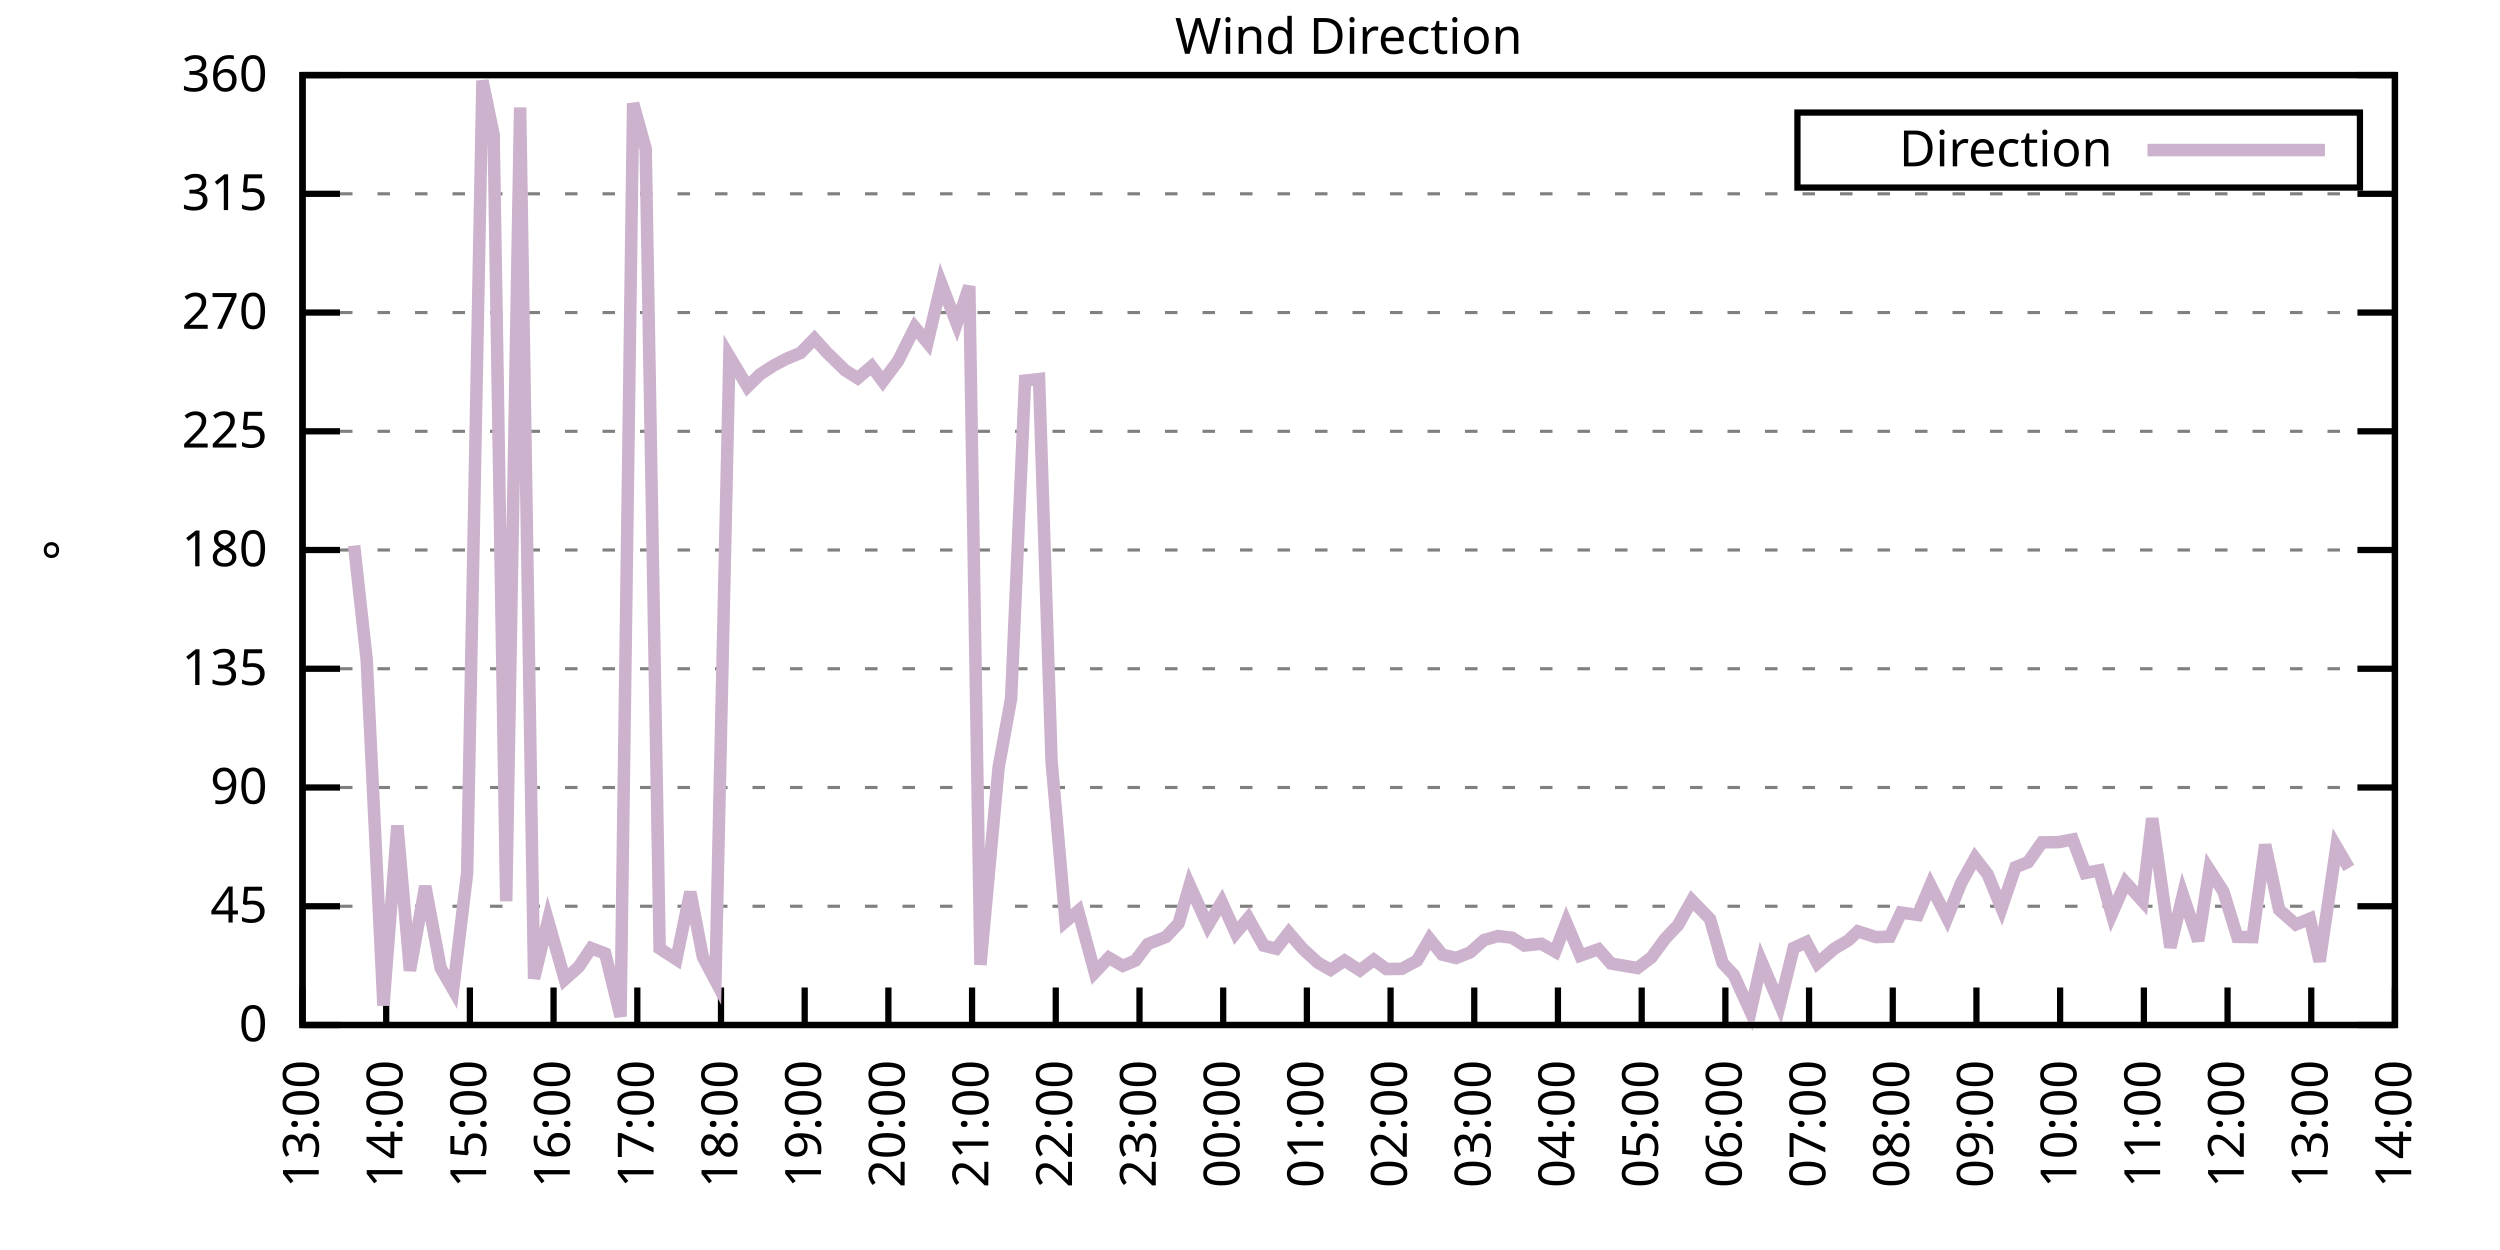
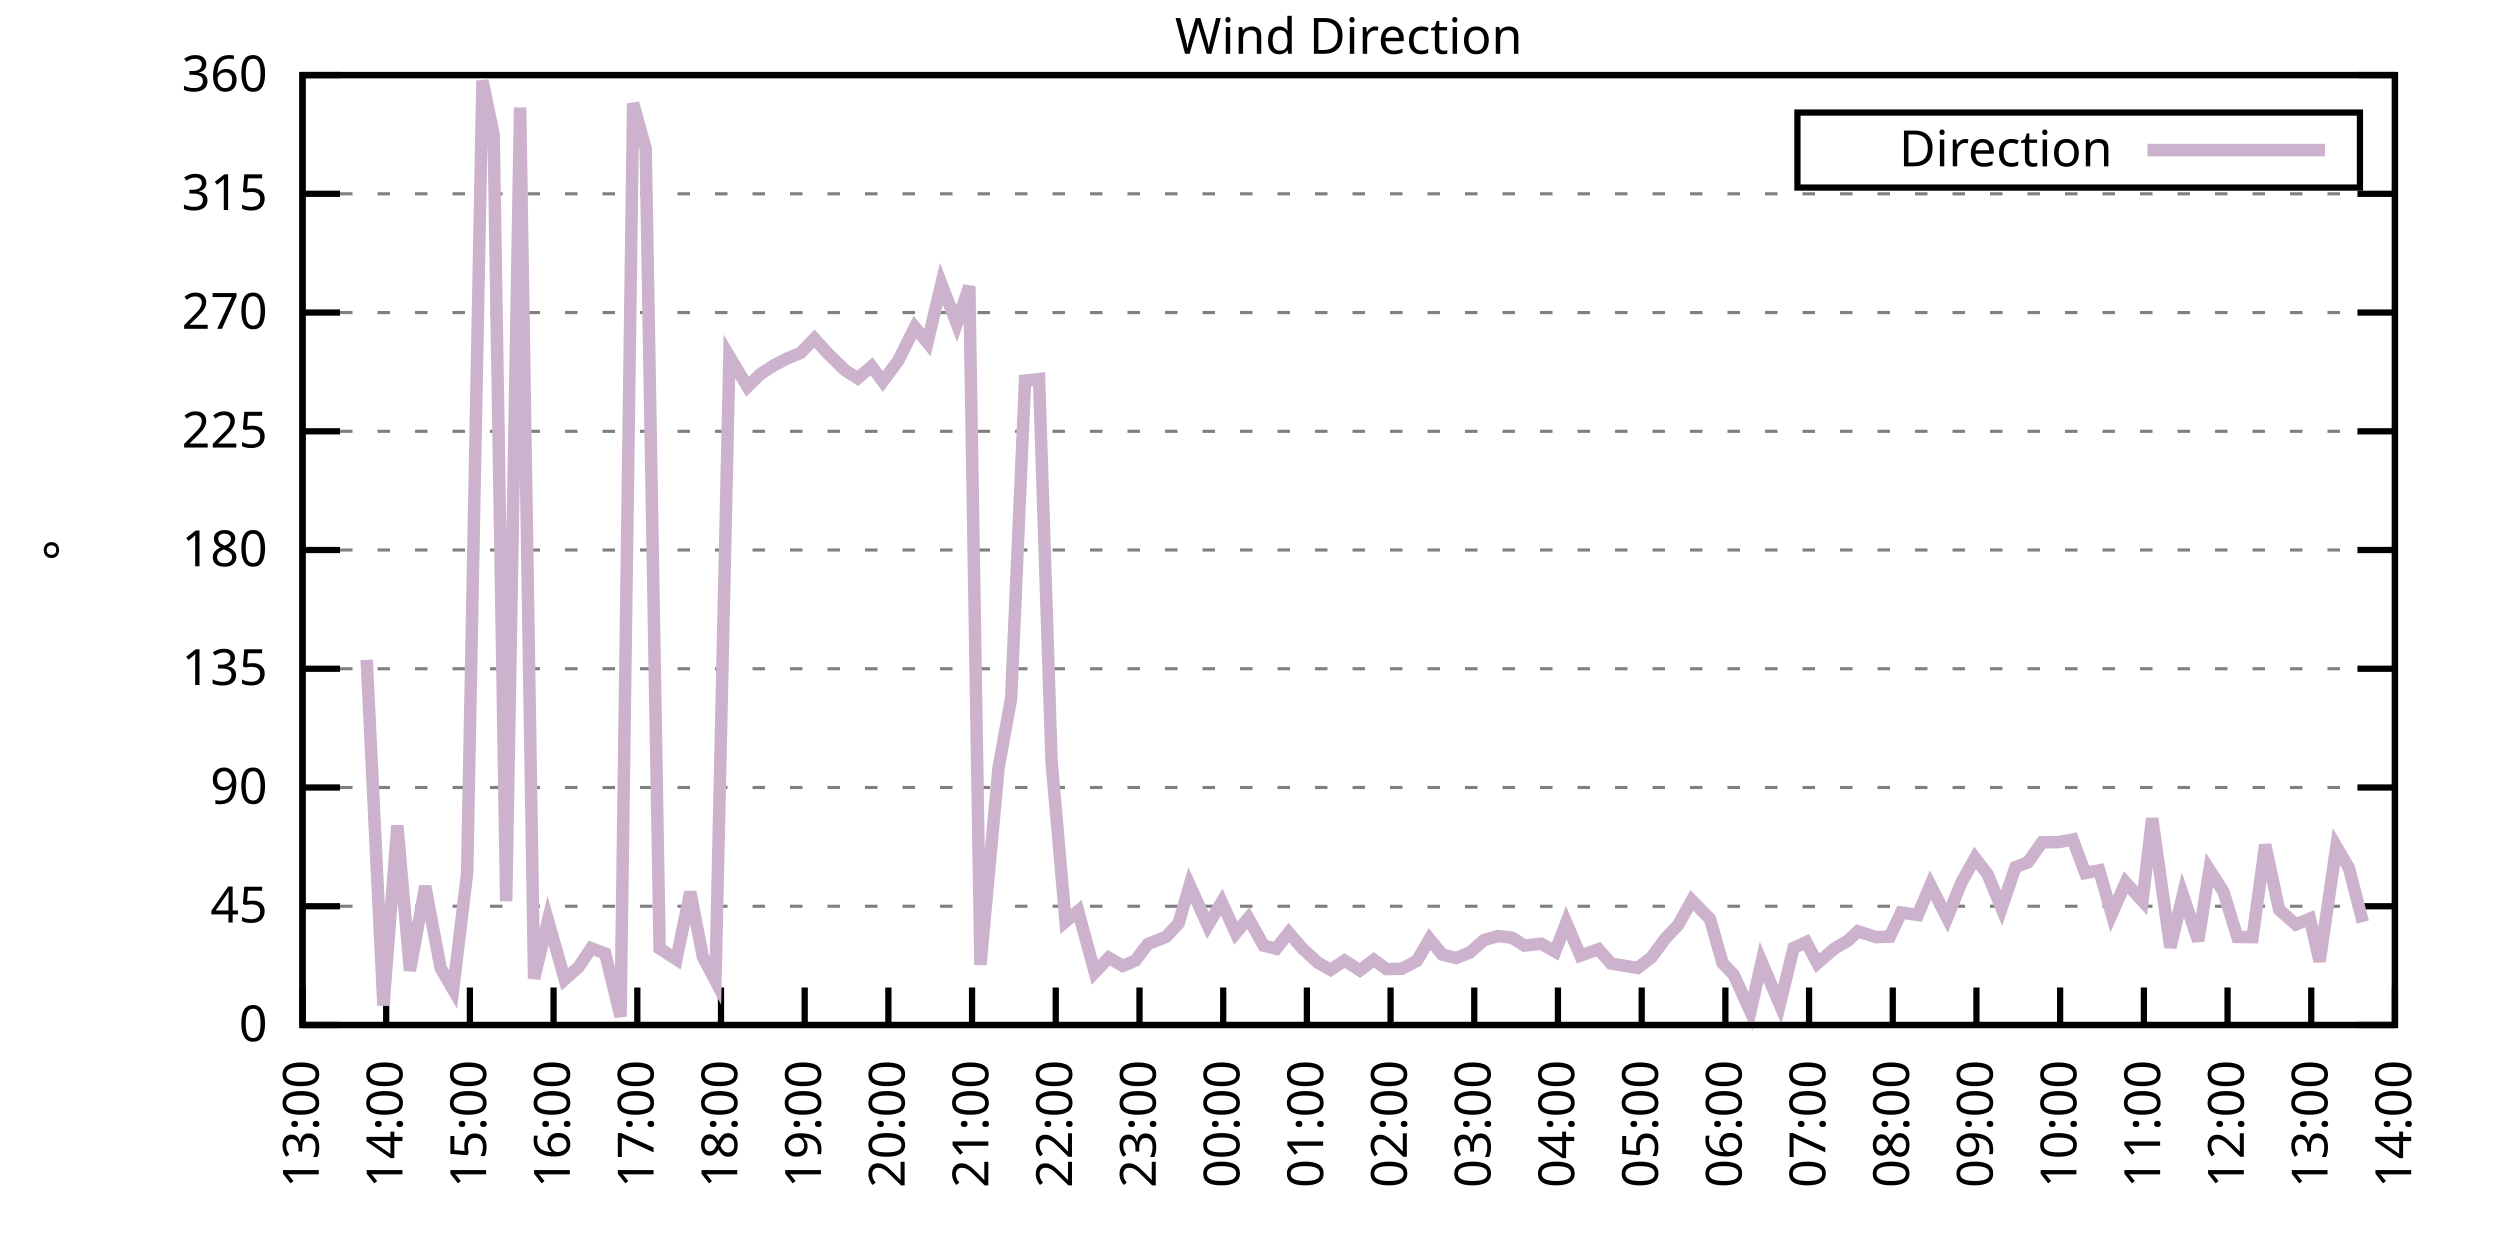
<svg xmlns="http://www.w3.org/2000/svg" xmlns:xlink="http://www.w3.org/1999/xlink" width="400" height="200" viewBox="0 0 400 200">
  <g id="gnuplot_canvas">
    <rect x="0" y="0" width="400" height="200" fill="none" />
    <defs>
      <circle id="gpDot" r="0.5" stroke-width="0.5" stroke="currentColor" />
      <path id="gpPt0" stroke-width="0.333" stroke="currentColor" d="M-1,0 h2 M0,-1 v2" />
      <path id="gpPt1" stroke-width="0.333" stroke="currentColor" d="M-1,-1 L1,1 M1,-1 L-1,1" />
      <path id="gpPt2" stroke-width="0.333" stroke="currentColor" d="M-1,0 L1,0 M0,-1 L0,1 M-1,-1 L1,1 M-1,1 L1,-1" />
      <rect id="gpPt3" stroke-width="0.333" stroke="currentColor" x="-1" y="-1" width="2" height="2" />
      <rect id="gpPt4" stroke-width="0.333" stroke="currentColor" fill="currentColor" x="-1" y="-1" width="2" height="2" />
      <circle id="gpPt5" stroke-width="0.333" stroke="currentColor" cx="0" cy="0" r="1" />
      <use xlink:href="#gpPt5" id="gpPt6" fill="currentColor" stroke="none" />
      <path id="gpPt7" stroke-width="0.333" stroke="currentColor" d="M0,-1.33 L-1.33,0.67 L1.33,0.67 z" />
      <use xlink:href="#gpPt7" id="gpPt8" fill="currentColor" stroke="none" />
      <use xlink:href="#gpPt7" id="gpPt9" stroke="currentColor" transform="rotate(180)" />
      <use xlink:href="#gpPt9" id="gpPt10" fill="currentColor" stroke="none" />
      <use xlink:href="#gpPt3" id="gpPt11" stroke="currentColor" transform="rotate(45)" />
      <use xlink:href="#gpPt11" id="gpPt12" fill="currentColor" stroke="none" />
      <path id="gpPt13" stroke-width="0.333" stroke="currentColor" d="M0,1.330 L1.265,0.411 L0.782,-1.067 L-0.782,-1.076 L-1.265,0.411 z" />
      <use xlink:href="#gpPt13" id="gpPt14" fill="currentColor" stroke="none" />
      <filter id="textbox" filterUnits="objectBoundingBox" x="0" y="0" height="1" width="1">
        <feFlood flood-color="white" flood-opacity="1" result="bgnd" />
        <feComposite in="SourceGraphic" in2="bgnd" operator="atop" />
      </filter>
      <filter id="greybox" filterUnits="objectBoundingBox" x="0" y="0" height="1" width="1">
        <feFlood flood-color="lightgrey" flood-opacity="1" result="grey" />
        <feComposite in="SourceGraphic" in2="grey" operator="atop" />
      </filter>
    </defs>
    <g fill="none" color="white" stroke="currentColor" stroke-width="1.00" stroke-linecap="butt" stroke-linejoin="miter">
</g>
    <g fill="none" color="black" stroke="currentColor" stroke-width="1.00" stroke-linecap="butt" stroke-linejoin="miter">
      <g stroke="none" shape-rendering="crispEdges">
        <polygon fill="rgb(255, 255, 255)" points="48.40,164.00 383.18,164.00 383.18,12.02 48.40,12.02 " />
      </g>
    </g>
    <g fill="none" color="black" stroke="currentColor" stroke-width="1.00" stroke-linecap="butt" stroke-linejoin="miter">
</g>
    <g fill="none" color="black" stroke="black" stroke-width="0.50" stroke-linecap="butt" stroke-linejoin="miter">
</g>
    <g fill="none" color="gray" stroke="currentColor" stroke-width="0.50" stroke-linecap="butt" stroke-linejoin="miter">
      <path stroke="gray" stroke-dasharray="2,4" class="gridline" d="M48.40,164.00 L383.19,164.00  " />
    </g>
    <g fill="none" color="gray" stroke="gray" stroke-width="1.00" stroke-linecap="butt" stroke-linejoin="miter">
</g>
    <g fill="none" color="black" stroke="currentColor" stroke-width="1.00" stroke-linecap="butt" stroke-linejoin="miter">
      <path stroke="black" d="M48.40,164.00 L54.40,164.00 M383.19,164.00 L377.19,164.00  " />
      <g transform="translate(42.80,166.60)" stroke="none" fill="black" font-family="Sans" font-size="8.00" text-anchor="end">
        <text>
          <tspan font-family="Sans"> 0</tspan>
        </text>
      </g>
    </g>
    <g fill="none" color="black" stroke="currentColor" stroke-width="1.00" stroke-linecap="butt" stroke-linejoin="miter">
</g>
    <g fill="none" color="black" stroke="black" stroke-width="0.50" stroke-linecap="butt" stroke-linejoin="miter">
</g>
    <g fill="none" color="gray" stroke="currentColor" stroke-width="0.50" stroke-linecap="butt" stroke-linejoin="miter">
      <path stroke="gray" stroke-dasharray="2,4" class="gridline" d="M48.40,145.00 L383.19,145.00  " />
    </g>
    <g fill="none" color="gray" stroke="gray" stroke-width="1.00" stroke-linecap="butt" stroke-linejoin="miter">
</g>
    <g fill="none" color="black" stroke="currentColor" stroke-width="1.00" stroke-linecap="butt" stroke-linejoin="miter">
      <path stroke="black" d="M48.40,145.00 L54.40,145.00 M383.19,145.00 L377.19,145.00  " />
      <g transform="translate(42.80,147.60)" stroke="none" fill="black" font-family="Sans" font-size="8.00" text-anchor="end">
        <text>
          <tspan font-family="Sans"> 45</tspan>
        </text>
      </g>
    </g>
    <g fill="none" color="black" stroke="currentColor" stroke-width="1.00" stroke-linecap="butt" stroke-linejoin="miter">
</g>
    <g fill="none" color="black" stroke="black" stroke-width="0.50" stroke-linecap="butt" stroke-linejoin="miter">
</g>
    <g fill="none" color="gray" stroke="currentColor" stroke-width="0.50" stroke-linecap="butt" stroke-linejoin="miter">
      <path stroke="gray" stroke-dasharray="2,4" class="gridline" d="M48.40,126.00 L383.19,126.00  " />
    </g>
    <g fill="none" color="gray" stroke="gray" stroke-width="1.00" stroke-linecap="butt" stroke-linejoin="miter">
</g>
    <g fill="none" color="black" stroke="currentColor" stroke-width="1.00" stroke-linecap="butt" stroke-linejoin="miter">
      <path stroke="black" d="M48.40,126.00 L54.40,126.00 M383.19,126.00 L377.19,126.00  " />
      <g transform="translate(42.80,128.60)" stroke="none" fill="black" font-family="Sans" font-size="8.00" text-anchor="end">
        <text>
          <tspan font-family="Sans"> 90</tspan>
        </text>
      </g>
    </g>
    <g fill="none" color="black" stroke="currentColor" stroke-width="1.00" stroke-linecap="butt" stroke-linejoin="miter">
</g>
    <g fill="none" color="black" stroke="black" stroke-width="0.50" stroke-linecap="butt" stroke-linejoin="miter">
</g>
    <g fill="none" color="gray" stroke="currentColor" stroke-width="0.50" stroke-linecap="butt" stroke-linejoin="miter">
      <path stroke="gray" stroke-dasharray="2,4" class="gridline" d="M48.40,107.00 L383.19,107.00  " />
    </g>
    <g fill="none" color="gray" stroke="gray" stroke-width="1.00" stroke-linecap="butt" stroke-linejoin="miter">
</g>
    <g fill="none" color="black" stroke="currentColor" stroke-width="1.00" stroke-linecap="butt" stroke-linejoin="miter">
      <path stroke="black" d="M48.40,107.00 L54.40,107.00 M383.19,107.00 L377.19,107.00  " />
      <g transform="translate(42.80,109.60)" stroke="none" fill="black" font-family="Sans" font-size="8.00" text-anchor="end">
        <text>
          <tspan font-family="Sans"> 135</tspan>
        </text>
      </g>
    </g>
    <g fill="none" color="black" stroke="currentColor" stroke-width="1.00" stroke-linecap="butt" stroke-linejoin="miter">
</g>
    <g fill="none" color="black" stroke="black" stroke-width="0.50" stroke-linecap="butt" stroke-linejoin="miter">
</g>
    <g fill="none" color="gray" stroke="currentColor" stroke-width="0.50" stroke-linecap="butt" stroke-linejoin="miter">
      <path stroke="gray" stroke-dasharray="2,4" class="gridline" d="M48.40,88.00 L383.19,88.00  " />
    </g>
    <g fill="none" color="gray" stroke="gray" stroke-width="1.00" stroke-linecap="butt" stroke-linejoin="miter">
</g>
    <g fill="none" color="black" stroke="currentColor" stroke-width="1.00" stroke-linecap="butt" stroke-linejoin="miter">
      <path stroke="black" d="M48.40,88.00 L54.40,88.00 M383.19,88.00 L377.19,88.00  " />
      <g transform="translate(42.80,90.60)" stroke="none" fill="black" font-family="Sans" font-size="8.00" text-anchor="end">
        <text>
          <tspan font-family="Sans"> 180</tspan>
        </text>
      </g>
    </g>
    <g fill="none" color="black" stroke="currentColor" stroke-width="1.00" stroke-linecap="butt" stroke-linejoin="miter">
</g>
    <g fill="none" color="black" stroke="black" stroke-width="0.50" stroke-linecap="butt" stroke-linejoin="miter">
</g>
    <g fill="none" color="gray" stroke="currentColor" stroke-width="0.50" stroke-linecap="butt" stroke-linejoin="miter">
      <path stroke="gray" stroke-dasharray="2,4" class="gridline" d="M48.40,69.01 L383.19,69.01  " />
    </g>
    <g fill="none" color="gray" stroke="gray" stroke-width="1.00" stroke-linecap="butt" stroke-linejoin="miter">
</g>
    <g fill="none" color="black" stroke="currentColor" stroke-width="1.00" stroke-linecap="butt" stroke-linejoin="miter">
      <path stroke="black" d="M48.40,69.01 L54.40,69.01 M383.19,69.01 L377.19,69.01  " />
      <g transform="translate(42.80,71.61)" stroke="none" fill="black" font-family="Sans" font-size="8.00" text-anchor="end">
        <text>
          <tspan font-family="Sans"> 225</tspan>
        </text>
      </g>
    </g>
    <g fill="none" color="black" stroke="currentColor" stroke-width="1.00" stroke-linecap="butt" stroke-linejoin="miter">
</g>
    <g fill="none" color="black" stroke="black" stroke-width="0.50" stroke-linecap="butt" stroke-linejoin="miter">
</g>
    <g fill="none" color="gray" stroke="currentColor" stroke-width="0.50" stroke-linecap="butt" stroke-linejoin="miter">
      <path stroke="gray" stroke-dasharray="2,4" class="gridline" d="M48.40,50.01 L383.19,50.01  " />
    </g>
    <g fill="none" color="gray" stroke="gray" stroke-width="1.00" stroke-linecap="butt" stroke-linejoin="miter">
</g>
    <g fill="none" color="black" stroke="currentColor" stroke-width="1.00" stroke-linecap="butt" stroke-linejoin="miter">
      <path stroke="black" d="M48.40,50.01 L54.40,50.01 M383.19,50.01 L377.19,50.01  " />
      <g transform="translate(42.80,52.61)" stroke="none" fill="black" font-family="Sans" font-size="8.00" text-anchor="end">
        <text>
          <tspan font-family="Sans"> 270</tspan>
        </text>
      </g>
    </g>
    <g fill="none" color="black" stroke="currentColor" stroke-width="1.00" stroke-linecap="butt" stroke-linejoin="miter">
</g>
    <g fill="none" color="black" stroke="black" stroke-width="0.50" stroke-linecap="butt" stroke-linejoin="miter">
</g>
    <g fill="none" color="gray" stroke="currentColor" stroke-width="0.50" stroke-linecap="butt" stroke-linejoin="miter">
      <path stroke="gray" stroke-dasharray="2,4" class="gridline" d="M48.40,31.01 L383.19,31.01  " />
    </g>
    <g fill="none" color="gray" stroke="gray" stroke-width="1.00" stroke-linecap="butt" stroke-linejoin="miter">
</g>
    <g fill="none" color="black" stroke="currentColor" stroke-width="1.00" stroke-linecap="butt" stroke-linejoin="miter">
      <path stroke="black" d="M48.40,31.01 L54.40,31.01 M383.19,31.01 L377.19,31.01  " />
      <g transform="translate(42.80,33.61)" stroke="none" fill="black" font-family="Sans" font-size="8.00" text-anchor="end">
        <text>
          <tspan font-family="Sans"> 315</tspan>
        </text>
      </g>
    </g>
    <g fill="none" color="black" stroke="currentColor" stroke-width="1.00" stroke-linecap="butt" stroke-linejoin="miter">
</g>
    <g fill="none" color="black" stroke="black" stroke-width="0.50" stroke-linecap="butt" stroke-linejoin="miter">
</g>
    <g fill="none" color="gray" stroke="currentColor" stroke-width="0.50" stroke-linecap="butt" stroke-linejoin="miter">
      <path stroke="gray" stroke-dasharray="2,4" class="gridline" d="M48.40,12.01 L383.19,12.01  " />
    </g>
    <g fill="none" color="gray" stroke="gray" stroke-width="1.00" stroke-linecap="butt" stroke-linejoin="miter">
</g>
    <g fill="none" color="black" stroke="currentColor" stroke-width="1.00" stroke-linecap="butt" stroke-linejoin="miter">
      <path stroke="black" d="M48.40,12.01 L54.40,12.01 M383.19,12.01 L377.19,12.01  " />
      <g transform="translate(42.80,14.61)" stroke="none" fill="black" font-family="Sans" font-size="8.00" text-anchor="end">
        <text>
          <tspan font-family="Sans"> 360</tspan>
        </text>
      </g>
    </g>
    <g fill="none" color="black" stroke="currentColor" stroke-width="1.00" stroke-linecap="butt" stroke-linejoin="miter">
      <path stroke="black" d="M48.40,164.00 L48.40,158.00  " />
      <g transform="translate(51.00,169.60) rotate(270.00)" stroke="none" fill="black" font-family="Sans" font-size="8.00" text-anchor="end">
        <text>
          <tspan font-family="Sans">13:00</tspan>
        </text>
      </g>
    </g>
    <g fill="none" color="black" stroke="currentColor" stroke-width="1.00" stroke-linecap="butt" stroke-linejoin="miter">
      <path stroke="black" d="M61.79,164.00 L61.79,158.00  " />
      <g transform="translate(64.39,169.60) rotate(270.00)" stroke="none" fill="black" font-family="Sans" font-size="8.00" text-anchor="end">
        <text>
          <tspan font-family="Sans">14:00</tspan>
        </text>
      </g>
    </g>
    <g fill="none" color="black" stroke="currentColor" stroke-width="1.00" stroke-linecap="butt" stroke-linejoin="miter">
      <path stroke="black" d="M75.18,164.00 L75.18,158.00  " />
      <g transform="translate(77.78,169.60) rotate(270.00)" stroke="none" fill="black" font-family="Sans" font-size="8.00" text-anchor="end">
        <text>
          <tspan font-family="Sans">15:00</tspan>
        </text>
      </g>
    </g>
    <g fill="none" color="black" stroke="currentColor" stroke-width="1.00" stroke-linecap="butt" stroke-linejoin="miter">
      <path stroke="black" d="M88.57,164.00 L88.57,158.00  " />
      <g transform="translate(91.17,169.60) rotate(270.00)" stroke="none" fill="black" font-family="Sans" font-size="8.00" text-anchor="end">
        <text>
          <tspan font-family="Sans">16:00</tspan>
        </text>
      </g>
    </g>
    <g fill="none" color="black" stroke="currentColor" stroke-width="1.00" stroke-linecap="butt" stroke-linejoin="miter">
      <path stroke="black" d="M101.97,164.00 L101.97,158.00  " />
      <g transform="translate(104.57,169.60) rotate(270.00)" stroke="none" fill="black" font-family="Sans" font-size="8.00" text-anchor="end">
        <text>
          <tspan font-family="Sans">17:00</tspan>
        </text>
      </g>
    </g>
    <g fill="none" color="black" stroke="currentColor" stroke-width="1.00" stroke-linecap="butt" stroke-linejoin="miter">
      <path stroke="black" d="M115.36,164.00 L115.36,158.00  " />
      <g transform="translate(117.96,169.60) rotate(270.00)" stroke="none" fill="black" font-family="Sans" font-size="8.00" text-anchor="end">
        <text>
          <tspan font-family="Sans">18:00</tspan>
        </text>
      </g>
    </g>
    <g fill="none" color="black" stroke="currentColor" stroke-width="1.00" stroke-linecap="butt" stroke-linejoin="miter">
      <path stroke="black" d="M128.75,164.00 L128.75,158.00  " />
      <g transform="translate(131.35,169.60) rotate(270.00)" stroke="none" fill="black" font-family="Sans" font-size="8.00" text-anchor="end">
        <text>
          <tspan font-family="Sans">19:00</tspan>
        </text>
      </g>
    </g>
    <g fill="none" color="black" stroke="currentColor" stroke-width="1.00" stroke-linecap="butt" stroke-linejoin="miter">
      <path stroke="black" d="M142.14,164.00 L142.14,158.00  " />
      <g transform="translate(144.74,169.60) rotate(270.00)" stroke="none" fill="black" font-family="Sans" font-size="8.00" text-anchor="end">
        <text>
          <tspan font-family="Sans">20:00</tspan>
        </text>
      </g>
    </g>
    <g fill="none" color="black" stroke="currentColor" stroke-width="1.00" stroke-linecap="butt" stroke-linejoin="miter">
      <path stroke="black" d="M155.53,164.00 L155.53,158.00  " />
      <g transform="translate(158.13,169.60) rotate(270.00)" stroke="none" fill="black" font-family="Sans" font-size="8.00" text-anchor="end">
        <text>
          <tspan font-family="Sans">21:00</tspan>
        </text>
      </g>
    </g>
    <g fill="none" color="black" stroke="currentColor" stroke-width="1.00" stroke-linecap="butt" stroke-linejoin="miter">
      <path stroke="black" d="M168.92,164.00 L168.92,158.00  " />
      <g transform="translate(171.52,169.60) rotate(270.00)" stroke="none" fill="black" font-family="Sans" font-size="8.00" text-anchor="end">
        <text>
          <tspan font-family="Sans">22:00</tspan>
        </text>
      </g>
    </g>
    <g fill="none" color="black" stroke="currentColor" stroke-width="1.00" stroke-linecap="butt" stroke-linejoin="miter">
      <path stroke="black" d="M182.32,164.00 L182.32,158.00  " />
      <g transform="translate(184.92,169.60) rotate(270.00)" stroke="none" fill="black" font-family="Sans" font-size="8.00" text-anchor="end">
        <text>
          <tspan font-family="Sans">23:00</tspan>
        </text>
      </g>
    </g>
    <g fill="none" color="black" stroke="currentColor" stroke-width="1.00" stroke-linecap="butt" stroke-linejoin="miter">
      <path stroke="black" d="M195.71,164.00 L195.71,158.00  " />
      <g transform="translate(198.31,169.60) rotate(270.00)" stroke="none" fill="black" font-family="Sans" font-size="8.00" text-anchor="end">
        <text>
          <tspan font-family="Sans">00:00</tspan>
        </text>
      </g>
    </g>
    <g fill="none" color="black" stroke="currentColor" stroke-width="1.00" stroke-linecap="butt" stroke-linejoin="miter">
      <path stroke="black" d="M209.10,164.00 L209.10,158.00  " />
      <g transform="translate(211.70,169.60) rotate(270.00)" stroke="none" fill="black" font-family="Sans" font-size="8.00" text-anchor="end">
        <text>
          <tspan font-family="Sans">01:00</tspan>
        </text>
      </g>
    </g>
    <g fill="none" color="black" stroke="currentColor" stroke-width="1.00" stroke-linecap="butt" stroke-linejoin="miter">
      <path stroke="black" d="M222.49,164.00 L222.49,158.00  " />
      <g transform="translate(225.09,169.60) rotate(270.00)" stroke="none" fill="black" font-family="Sans" font-size="8.00" text-anchor="end">
        <text>
          <tspan font-family="Sans">02:00</tspan>
        </text>
      </g>
    </g>
    <g fill="none" color="black" stroke="currentColor" stroke-width="1.00" stroke-linecap="butt" stroke-linejoin="miter">
      <path stroke="black" d="M235.88,164.00 L235.88,158.00  " />
      <g transform="translate(238.48,169.60) rotate(270.00)" stroke="none" fill="black" font-family="Sans" font-size="8.00" text-anchor="end">
        <text>
          <tspan font-family="Sans">03:00</tspan>
        </text>
      </g>
    </g>
    <g fill="none" color="black" stroke="currentColor" stroke-width="1.00" stroke-linecap="butt" stroke-linejoin="miter">
      <path stroke="black" d="M249.27,164.00 L249.27,158.00  " />
      <g transform="translate(251.87,169.60) rotate(270.00)" stroke="none" fill="black" font-family="Sans" font-size="8.00" text-anchor="end">
        <text>
          <tspan font-family="Sans">04:00</tspan>
        </text>
      </g>
    </g>
    <g fill="none" color="black" stroke="currentColor" stroke-width="1.00" stroke-linecap="butt" stroke-linejoin="miter">
      <path stroke="black" d="M262.67,164.00 L262.67,158.00  " />
      <g transform="translate(265.27,169.60) rotate(270.00)" stroke="none" fill="black" font-family="Sans" font-size="8.00" text-anchor="end">
        <text>
          <tspan font-family="Sans">05:00</tspan>
        </text>
      </g>
    </g>
    <g fill="none" color="black" stroke="currentColor" stroke-width="1.00" stroke-linecap="butt" stroke-linejoin="miter">
      <path stroke="black" d="M276.06,164.00 L276.06,158.00  " />
      <g transform="translate(278.66,169.60) rotate(270.00)" stroke="none" fill="black" font-family="Sans" font-size="8.00" text-anchor="end">
        <text>
          <tspan font-family="Sans">06:00</tspan>
        </text>
      </g>
    </g>
    <g fill="none" color="black" stroke="currentColor" stroke-width="1.00" stroke-linecap="butt" stroke-linejoin="miter">
      <path stroke="black" d="M289.45,164.00 L289.45,158.00  " />
      <g transform="translate(292.05,169.60) rotate(270.00)" stroke="none" fill="black" font-family="Sans" font-size="8.00" text-anchor="end">
        <text>
          <tspan font-family="Sans">07:00</tspan>
        </text>
      </g>
    </g>
    <g fill="none" color="black" stroke="currentColor" stroke-width="1.00" stroke-linecap="butt" stroke-linejoin="miter">
      <path stroke="black" d="M302.84,164.00 L302.84,158.00  " />
      <g transform="translate(305.44,169.60) rotate(270.00)" stroke="none" fill="black" font-family="Sans" font-size="8.00" text-anchor="end">
        <text>
          <tspan font-family="Sans">08:00</tspan>
        </text>
      </g>
    </g>
    <g fill="none" color="black" stroke="currentColor" stroke-width="1.00" stroke-linecap="butt" stroke-linejoin="miter">
      <path stroke="black" d="M316.23,164.00 L316.23,158.00  " />
      <g transform="translate(318.83,169.60) rotate(270.00)" stroke="none" fill="black" font-family="Sans" font-size="8.00" text-anchor="end">
        <text>
          <tspan font-family="Sans">09:00</tspan>
        </text>
      </g>
    </g>
    <g fill="none" color="black" stroke="currentColor" stroke-width="1.00" stroke-linecap="butt" stroke-linejoin="miter">
      <path stroke="black" d="M329.62,164.00 L329.62,158.00  " />
      <g transform="translate(332.22,169.60) rotate(270.00)" stroke="none" fill="black" font-family="Sans" font-size="8.00" text-anchor="end">
        <text>
          <tspan font-family="Sans">10:00</tspan>
        </text>
      </g>
    </g>
    <g fill="none" color="black" stroke="currentColor" stroke-width="1.00" stroke-linecap="butt" stroke-linejoin="miter">
      <path stroke="black" d="M343.02,164.00 L343.02,158.00  " />
      <g transform="translate(345.62,169.60) rotate(270.00)" stroke="none" fill="black" font-family="Sans" font-size="8.00" text-anchor="end">
        <text>
          <tspan font-family="Sans">11:00</tspan>
        </text>
      </g>
    </g>
    <g fill="none" color="black" stroke="currentColor" stroke-width="1.00" stroke-linecap="butt" stroke-linejoin="miter">
      <path stroke="black" d="M356.41,164.00 L356.41,158.00  " />
      <g transform="translate(359.01,169.60) rotate(270.00)" stroke="none" fill="black" font-family="Sans" font-size="8.00" text-anchor="end">
        <text>
          <tspan font-family="Sans">12:00</tspan>
        </text>
      </g>
    </g>
    <g fill="none" color="black" stroke="currentColor" stroke-width="1.00" stroke-linecap="butt" stroke-linejoin="miter">
      <path stroke="black" d="M369.80,164.00 L369.80,158.00  " />
      <g transform="translate(372.40,169.60) rotate(270.00)" stroke="none" fill="black" font-family="Sans" font-size="8.00" text-anchor="end">
        <text>
          <tspan font-family="Sans">13:00</tspan>
        </text>
      </g>
    </g>
    <g fill="none" color="black" stroke="currentColor" stroke-width="1.00" stroke-linecap="butt" stroke-linejoin="miter">
      <path stroke="black" d="M383.19,164.00 L383.19,158.00  " />
      <g transform="translate(385.79,169.60) rotate(270.00)" stroke="none" fill="black" font-family="Sans" font-size="8.00" text-anchor="end">
        <text>
          <tspan font-family="Sans">14:00</tspan>
        </text>
      </g>
    </g>
    <g fill="none" color="black" stroke="currentColor" stroke-width="1.00" stroke-linecap="butt" stroke-linejoin="miter">
</g>
    <g fill="none" color="black" stroke="currentColor" stroke-width="1.00" stroke-linecap="butt" stroke-linejoin="miter">
      <path stroke="black" d="M48.40,12.01 L48.40,164.00 L383.19,164.00 L383.19,12.01 L48.40,12.01 Z  " />
    </g>
    <g fill="none" color="black" stroke="currentColor" stroke-width="1.00" stroke-linecap="butt" stroke-linejoin="miter">
</g>
    <g fill="none" color="black" stroke="currentColor" stroke-width="1.00" stroke-linecap="butt" stroke-linejoin="miter">
      <path stroke="black" d="M287.59,30.01 L287.59,18.01 L377.59,18.01 L377.59,30.01 L287.59,30.01 Z  " />
    </g>
    <g id="Wind_direction_plot_1">
      <g fill="none" color="white" stroke="black" stroke-width="2.00" stroke-linecap="butt" stroke-linejoin="miter">
</g>
      <g fill="none" color="black" stroke="currentColor" stroke-width="2.00" stroke-linecap="butt" stroke-linejoin="miter">
        <g transform="translate(337.99,26.61)" stroke="none" fill="black" font-family="Sans" font-size="8.00" text-anchor="end">
          <text>
            <tspan font-family="Sans">Direction</tspan>
          </text>
        </g>
      </g>
      <g fill="none" color="black" stroke="currentColor" stroke-width="2.00" stroke-linecap="butt" stroke-linejoin="miter">
-         <path stroke="rgb(204, 178, 204)" d="M343.59,24.01 L371.99,24.01 M56.66,87.29 L58.67,105.57 L61.35,160.88 L63.58,132.08 L65.59,155.30 L68.04,141.79   L70.50,154.88 L72.50,158.34 L74.74,139.72 L77.19,12.90 L78.98,21.51 L80.99,144.20 L83.22,17.20 L85.45,156.57   L87.68,147.28 L90.36,156.70 L92.59,154.71 L94.60,151.71 L96.83,152.56 L99.29,162.65 L101.30,16.53 L103.31,23.79   L105.54,151.76 L108.22,153.49 L110.45,142.72 L112.46,153.11 L114.47,156.91 L116.70,57.02 L119.60,61.87 L121.61,59.89   L123.84,58.45 L125.85,57.40 L128.08,56.47 L130.31,54.19 L132.32,56.42 L135.22,59.25 L137.23,60.52 L139.46,58.62   L141.25,61.03 L143.70,57.73 L146.38,52.37 L148.39,54.82 L150.62,45.41 L153.08,51.78 L155.09,45.79 L156.87,154.37   L159.77,122.84 L161.78,111.77 L164.01,60.90 L166.25,60.65 L168.25,121.82 L170.49,147.45 L172.50,145.76 L175.17,155.60   L177.41,153.23 L179.64,154.54 L181.65,153.70 L183.66,151.04 L186.56,149.90 L188.57,147.75 L190.35,141.62 L193.25,148.08   L195.48,144.33 L197.72,149.31 L199.73,146.90 L202.18,151.29 L204.19,151.80 L206.20,149.22 L208.43,151.80 L210.88,154.04   L212.89,155.18 L215.13,153.70 L217.58,155.26 L219.81,153.57 L221.82,155.05 L224.28,155.01 L226.73,153.70 L228.74,150.24   L230.75,152.73 L232.98,153.28 L235.21,152.39 L237.44,150.41 L239.68,149.77 L241.91,150.03 L243.92,151.29 L246.60,151.00   L248.83,152.26 L250.61,147.62 L252.85,152.90 L255.75,151.88 L257.76,154.16 L262.00,154.88 L264.23,153.19 L266.46,150.15   L268.47,148.04 L270.70,144.07 L273.60,147.03 L275.61,154.08 L277.40,155.98 L280.07,161.85 L281.86,153.91 L284.76,160.71   L286.99,151.67 L289.00,150.74 L290.79,154.12 L293.47,151.80 L295.70,150.49 L297.26,149.01 L300.16,149.94 L302.39,149.86   L304.18,146.01 L306.86,146.39 L308.87,141.62 L311.54,146.86 L313.78,141.29 L316.01,137.28 L318.02,139.89 L320.25,145.30   L322.48,138.75 L324.49,137.95 L326.72,134.78 L329.40,134.74 L331.63,134.32 L333.64,139.68 L335.87,139.26 L337.88,146.27   L340.11,141.20 L342.79,144.16 L344.35,130.94 L347.26,151.59 L349.26,143.19 L351.72,150.53 L353.51,139.17 L355.74,142.64   L357.97,149.90 L360.42,149.94 L362.43,135.16 L364.66,145.55 L367.34,147.91 L369.58,146.99 L371.14,153.83 L373.82,135.46   L375.82,138.88  " />
+         <path stroke="rgb(204, 178, 204)" d="M343.59,24.01 L371.99,24.01 M58.67,105.57 L61.35,160.88 L63.58,132.08 L65.59,155.30 L68.04,141.79 L70.50,154.88   L72.50,158.34 L74.74,139.72 L77.19,12.90 L78.98,21.51 L80.99,144.20 L83.22,17.20 L85.45,156.57 L87.68,147.28   L90.36,156.70 L92.59,154.71 L94.60,151.71 L96.83,152.56 L99.29,162.65 L101.30,16.53 L103.31,23.79 L105.54,151.76   L108.22,153.49 L110.45,142.72 L112.46,153.11 L114.47,156.91 L116.70,57.02 L119.60,61.87 L121.61,59.89 L123.84,58.45   L125.85,57.40 L128.08,56.47 L130.31,54.19 L132.32,56.42 L135.22,59.25 L137.23,60.52 L139.46,58.62 L141.25,61.03   L143.70,57.73 L146.38,52.37 L148.39,54.82 L150.62,45.41 L153.08,51.78 L155.09,45.79 L156.87,154.37 L159.77,122.84   L161.78,111.77 L164.01,60.90 L166.25,60.65 L168.25,121.82 L170.49,147.45 L172.50,145.76 L175.17,155.60 L177.41,153.23   L179.64,154.54 L181.65,153.70 L183.66,151.04 L186.56,149.90 L188.57,147.75 L190.35,141.62 L193.25,148.08 L195.48,144.33   L197.72,149.31 L199.73,146.90 L202.18,151.29 L204.19,151.80 L206.20,149.22 L208.43,151.80 L210.88,154.04 L212.89,155.18   L215.13,153.70 L217.58,155.26 L219.81,153.57 L221.82,155.05 L224.28,155.01 L226.73,153.70 L228.74,150.24 L230.75,152.73   L232.98,153.28 L235.21,152.39 L237.44,150.41 L239.68,149.77 L241.91,150.03 L243.92,151.29 L246.60,151.00 L248.83,152.26   L250.61,147.62 L252.85,152.90 L255.75,151.88 L257.76,154.16 L262.00,154.88 L264.23,153.19 L266.46,150.15 L268.47,148.04   L270.70,144.07 L273.60,147.03 L275.61,154.08 L277.40,155.98 L280.07,161.85 L281.86,153.91 L284.76,160.71 L286.99,151.67   L289.00,150.74 L290.79,154.12 L293.47,151.80 L295.70,150.49 L297.26,149.01 L300.16,149.94 L302.39,149.86 L304.18,146.01   L306.86,146.39 L308.87,141.62 L311.54,146.86 L313.78,141.29 L316.01,137.28 L318.02,139.89 L320.25,145.30 L322.48,138.75   L324.49,137.95 L326.72,134.78 L329.40,134.74 L331.63,134.32 L333.64,139.68 L335.87,139.26 L337.88,146.27 L340.11,141.20   L342.79,144.16 L344.35,130.94 L347.26,151.59 L349.26,143.19 L351.72,150.53 L353.51,139.17 L355.74,142.64 L357.97,149.90   L360.42,149.94 L362.43,135.16 L364.66,145.55 L367.34,147.91 L369.58,146.99 L371.14,153.83 L373.82,135.46 L375.82,138.88   L378.06,147.53  " />
      </g>
    </g>
    <g fill="none" color="black" stroke="currentColor" stroke-width="2.00" stroke-linecap="butt" stroke-linejoin="miter">
</g>
    <g fill="none" color="black" stroke="black" stroke-width="1.00" stroke-linecap="butt" stroke-linejoin="miter">
</g>
    <g fill="none" color="black" stroke="currentColor" stroke-width="1.00" stroke-linecap="butt" stroke-linejoin="miter">
      <path stroke="black" d="M48.40,12.01 L48.40,164.00 L383.19,164.00 L383.19,12.01 L48.40,12.01 Z  " />
      <g transform="translate(12.80,88.01) rotate(270.00)" stroke="none" fill="black" font-family="Sans" font-size="8.00" text-anchor="middle">
        <text>
          <tspan font-family="Sans">°</tspan>
        </text>
      </g>
    </g>
    <g fill="none" color="black" stroke="currentColor" stroke-width="1.00" stroke-linecap="butt" stroke-linejoin="miter">
</g>
    <g fill="none" color="black" stroke="currentColor" stroke-width="1.00" stroke-linecap="butt" stroke-linejoin="miter">
      <g transform="translate(215.79,8.61)" stroke="none" fill="black" font-family="Sans" font-size="8.00" text-anchor="middle">
        <text>
          <tspan font-family="Sans">Wind Direction</tspan>
        </text>
      </g>
    </g>
    <g fill="none" color="black" stroke="currentColor" stroke-width="1.00" stroke-linecap="butt" stroke-linejoin="miter">
</g>
  </g>
</svg>
